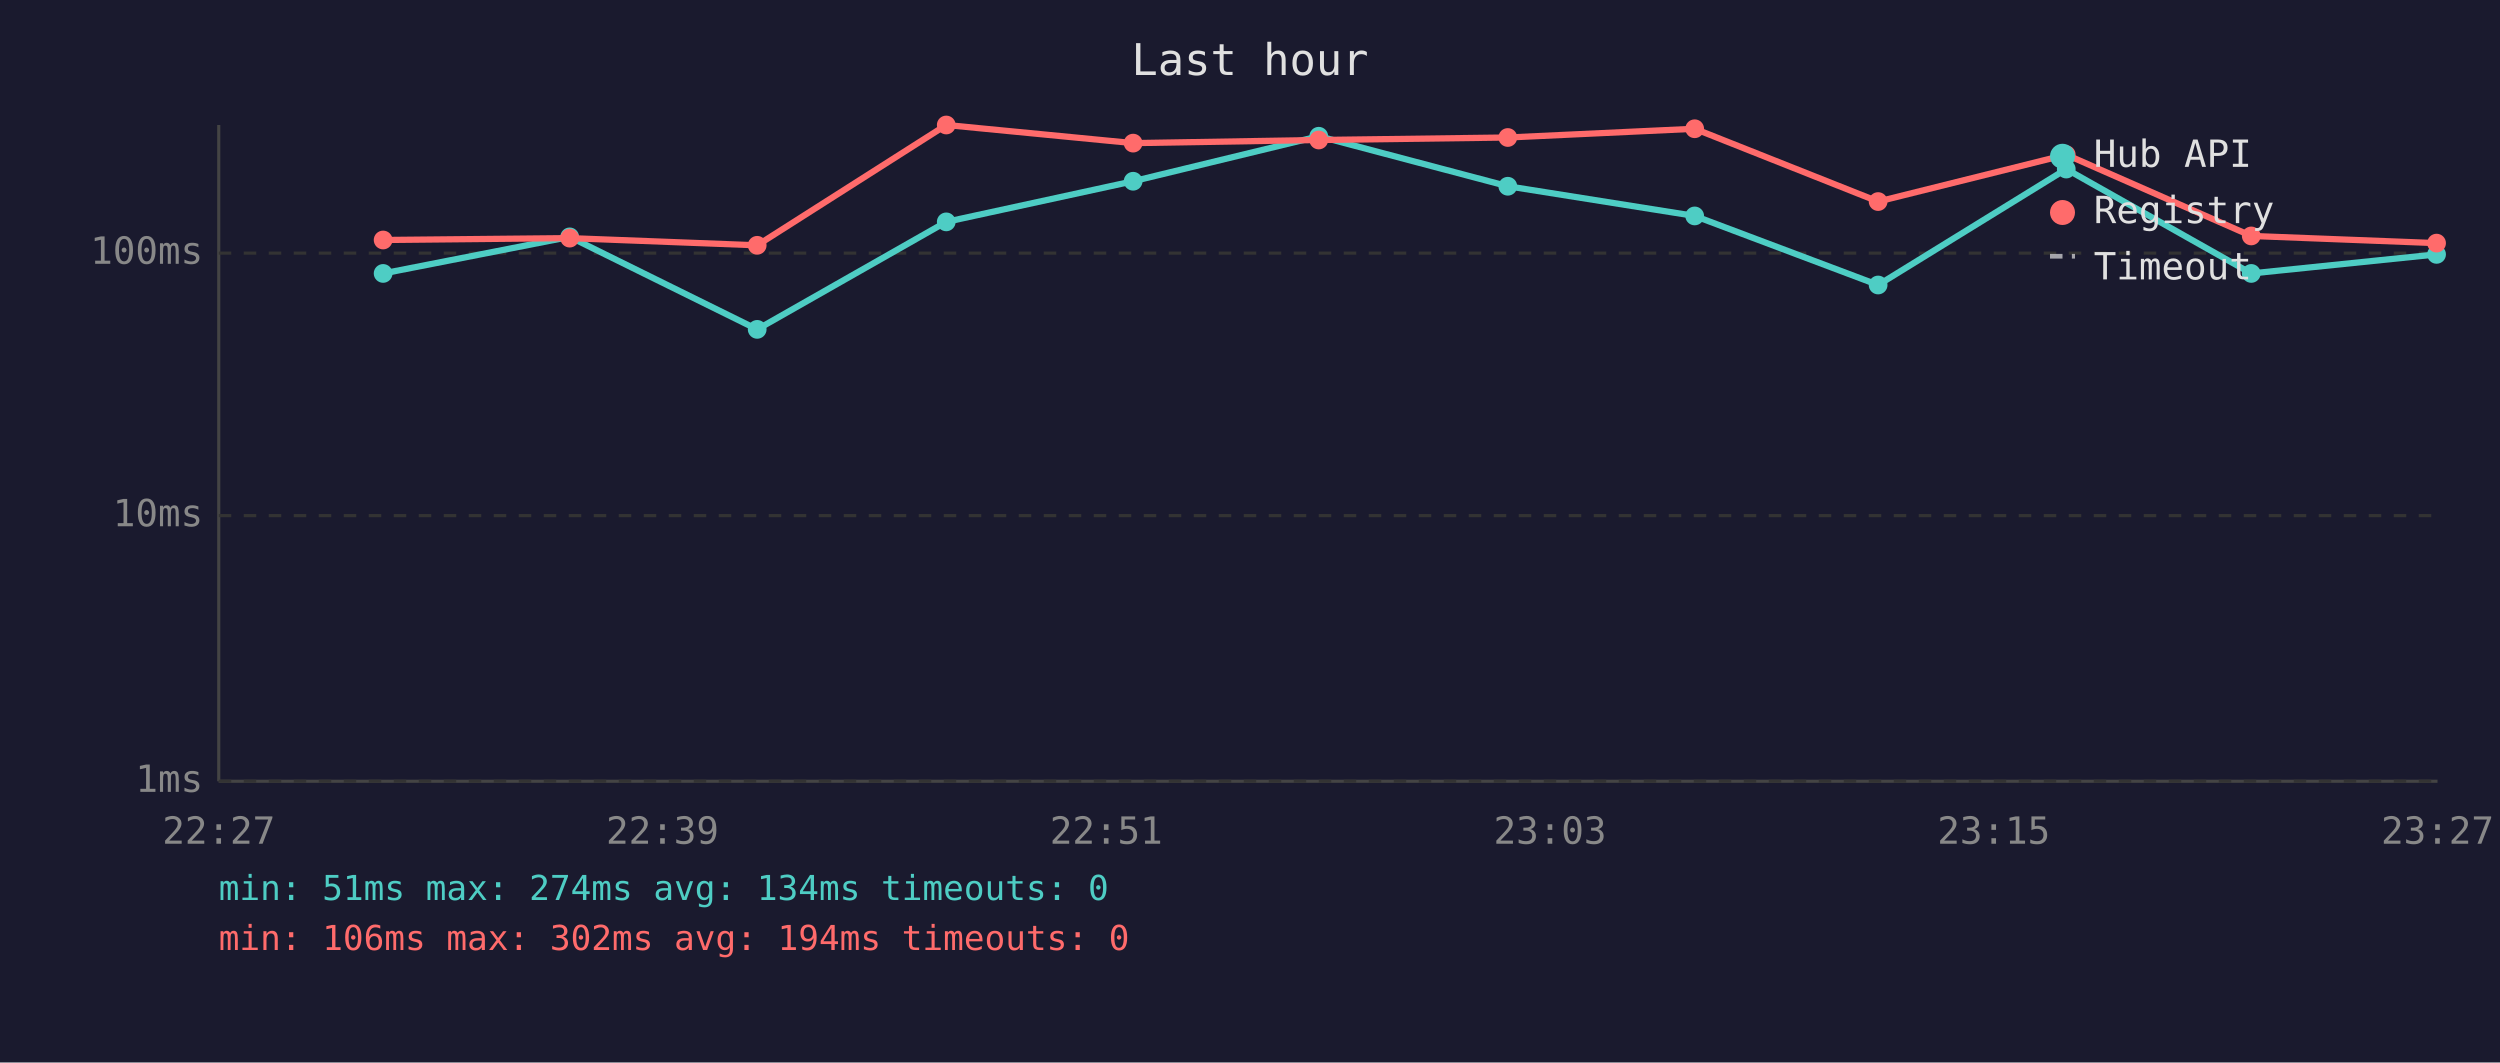
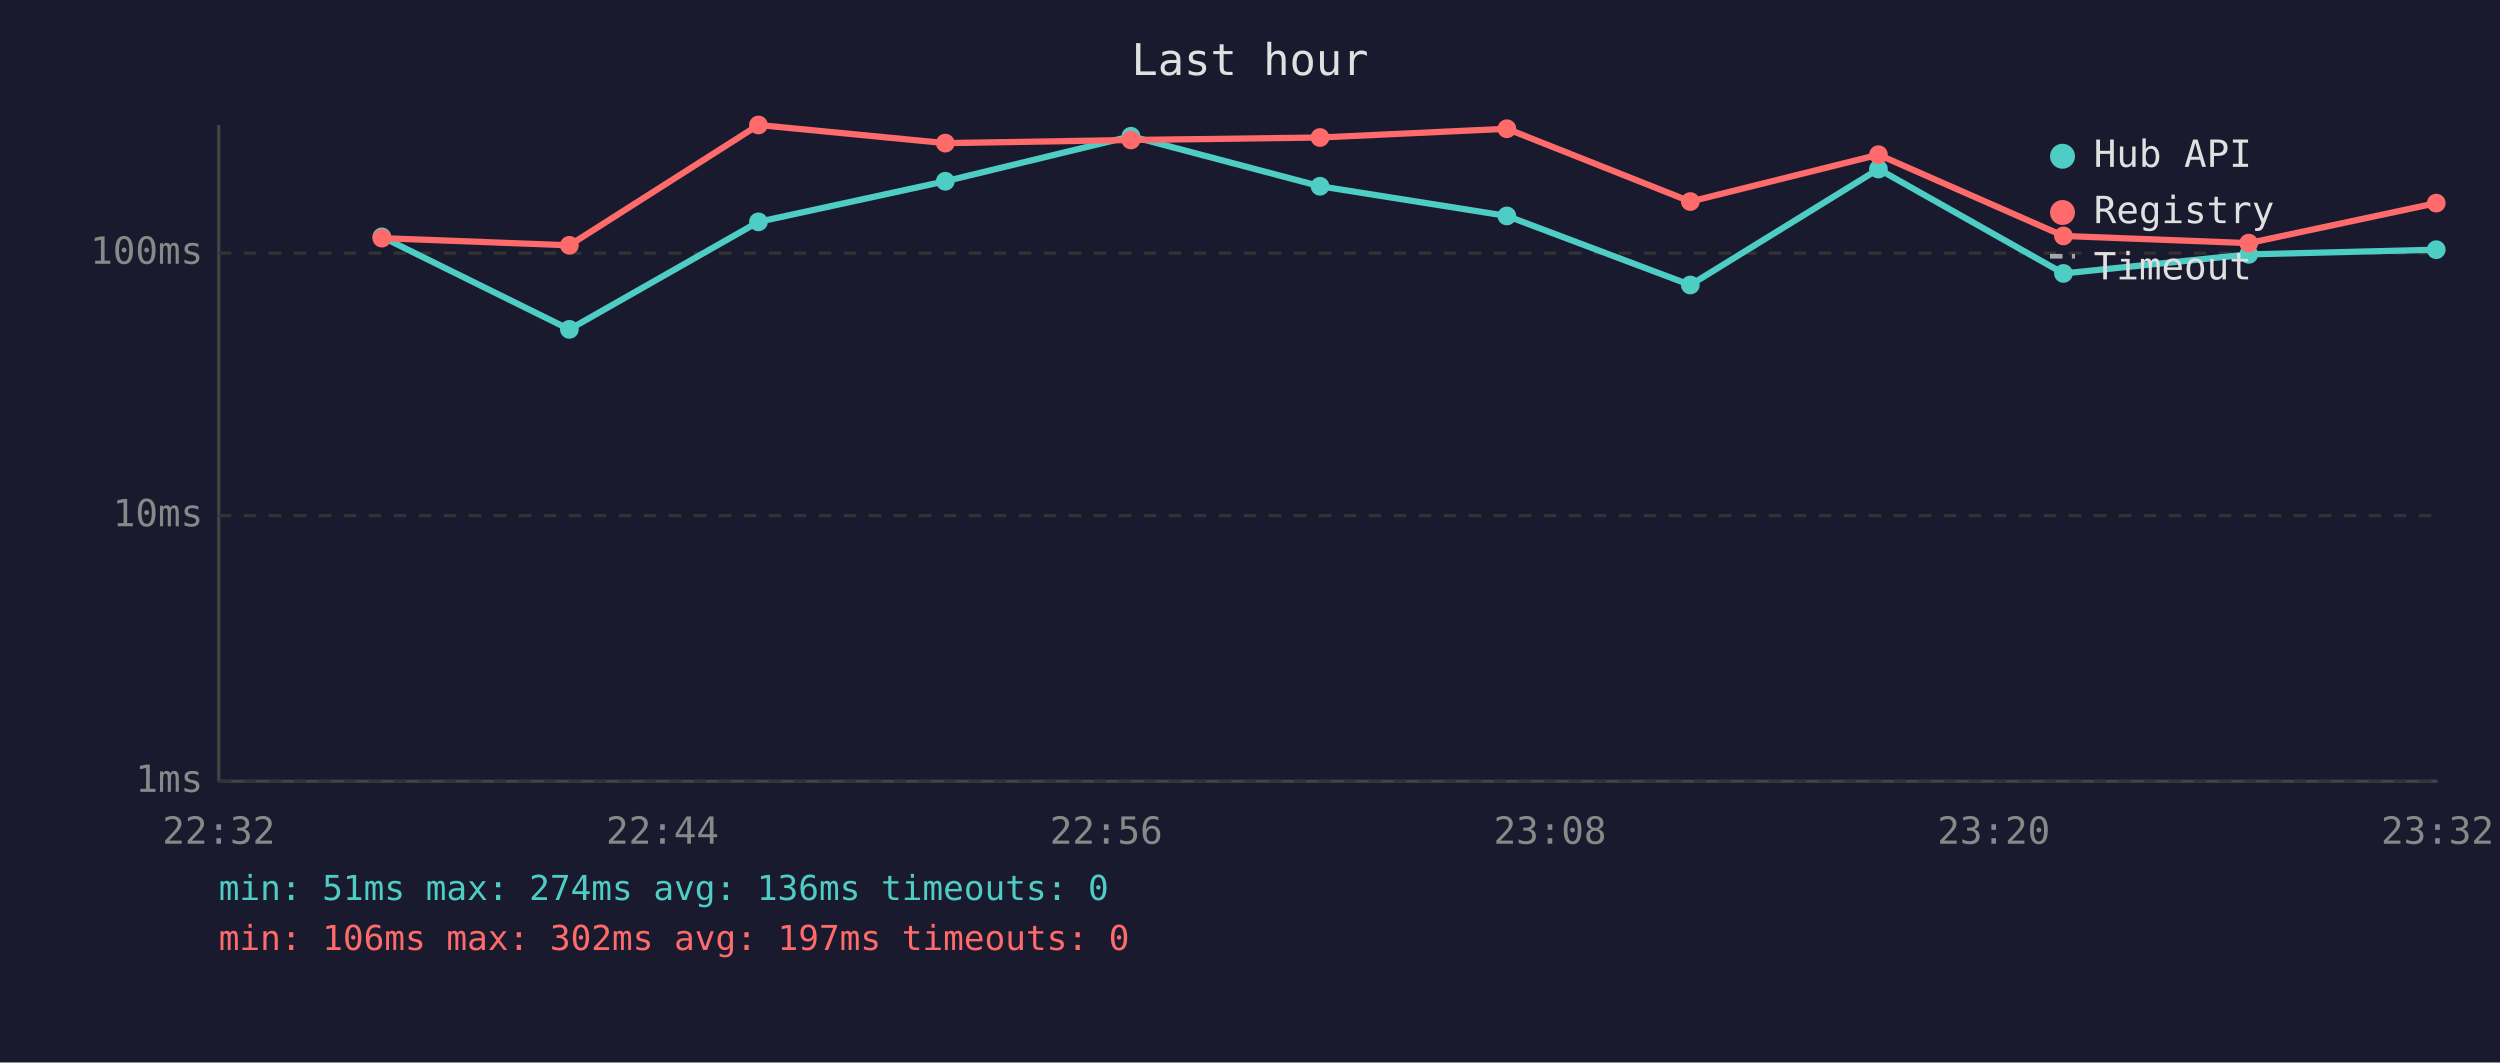
<svg xmlns="http://www.w3.org/2000/svg" viewBox="0 0 800 340" font-family="monospace" font-size="12">
  <rect width="800" height="340" fill="#1a1a2e" />
  <text x="400" y="24" fill="#e0e0e0" font-size="14" text-anchor="middle">Last hour</text>
  <line x1="70" y1="40" x2="70" y2="250" stroke="#444" stroke-width="1" />
  <line x1="70" y1="250" x2="780" y2="250" stroke="#444" stroke-width="1" />
  <line x1="70" y1="250" x2="780" y2="250" stroke="#333" stroke-width="1" stroke-dasharray="4" />
  <text x="65" y="250" fill="#888" text-anchor="end" dominant-baseline="middle">1ms</text>
  <line x1="70" y1="165" x2="780" y2="165" stroke="#333" stroke-width="1" stroke-dasharray="4" />
  <text x="65" y="165" fill="#888" text-anchor="end" dominant-baseline="middle">10ms</text>
  <line x1="70" y1="81" x2="780" y2="81" stroke="#333" stroke-width="1" stroke-dasharray="4" />
  <text x="65" y="81" fill="#888" text-anchor="end" dominant-baseline="middle">100ms</text>
-   <text x="70" y="270" fill="#888" text-anchor="middle">22:27</text>
-   <text x="212" y="270" fill="#888" text-anchor="middle">22:39</text>
-   <text x="354" y="270" fill="#888" text-anchor="middle">22:51</text>
-   <text x="496" y="270" fill="#888" text-anchor="middle">23:03</text>
-   <text x="638" y="270" fill="#888" text-anchor="middle">23:15</text>
-   <text x="780" y="270" fill="#888" text-anchor="middle">23:27</text>
-   <polyline points="122.6,87.5 182.3,75.8 242.3,105.4 302.8,71.0 362.6,58.0 422.0,43.6 482.5,59.6 542.3,69.1 601.0,91.2 661.2,54.1 720.4,87.5 779.7,81.4" fill="none" stroke="#4ecdc4" stroke-width="2" opacity="1" />
-   <circle cx="122.6" cy="87.5" r="3" fill="#4ecdc4" />
-   <circle cx="182.3" cy="75.8" r="3" fill="#4ecdc4" />
-   <circle cx="242.3" cy="105.4" r="3" fill="#4ecdc4" />
-   <circle cx="302.8" cy="71.0" r="3" fill="#4ecdc4" />
-   <circle cx="362.6" cy="58.0" r="3" fill="#4ecdc4" />
-   <circle cx="422.0" cy="43.6" r="3" fill="#4ecdc4" />
-   <circle cx="482.5" cy="59.6" r="3" fill="#4ecdc4" />
-   <circle cx="542.3" cy="69.1" r="3" fill="#4ecdc4" />
-   <circle cx="601.0" cy="91.2" r="3" fill="#4ecdc4" />
-   <circle cx="661.2" cy="54.1" r="3" fill="#4ecdc4" />
-   <circle cx="720.4" cy="87.5" r="3" fill="#4ecdc4" />
-   <circle cx="779.7" cy="81.4" r="3" fill="#4ecdc4" />
-   <polyline points="122.6,76.8 182.3,76.2 242.3,78.5 302.8,40.0 362.6,45.8 422.0,44.8 482.5,44.0 542.3,41.2 601.0,64.5 661.2,49.5 720.4,75.5 779.7,77.8" fill="none" stroke="#ff6b6b" stroke-width="2" opacity="1" />
-   <circle cx="122.6" cy="76.8" r="3" fill="#ff6b6b" />
-   <circle cx="182.3" cy="76.2" r="3" fill="#ff6b6b" />
-   <circle cx="242.3" cy="78.5" r="3" fill="#ff6b6b" />
-   <circle cx="302.8" cy="40.0" r="3" fill="#ff6b6b" />
-   <circle cx="362.6" cy="45.8" r="3" fill="#ff6b6b" />
-   <circle cx="422.0" cy="44.8" r="3" fill="#ff6b6b" />
-   <circle cx="482.5" cy="44.0" r="3" fill="#ff6b6b" />
-   <circle cx="542.3" cy="41.2" r="3" fill="#ff6b6b" />
-   <circle cx="601.0" cy="64.5" r="3" fill="#ff6b6b" />
-   <circle cx="661.2" cy="49.5" r="3" fill="#ff6b6b" />
-   <circle cx="720.4" cy="75.5" r="3" fill="#ff6b6b" />
-   <circle cx="779.7" cy="77.8" r="3" fill="#ff6b6b" />
+   <text x="70" y="270" fill="#888" text-anchor="middle">22:32</text>
+   <text x="212" y="270" fill="#888" text-anchor="middle">22:44</text>
+   <text x="354" y="270" fill="#888" text-anchor="middle">22:56</text>
+   <text x="496" y="270" fill="#888" text-anchor="middle">23:08</text>
+   <text x="638" y="270" fill="#888" text-anchor="middle">23:20</text>
+   <text x="780" y="270" fill="#888" text-anchor="middle">23:32</text>
+   <polyline points="122.2,75.8 182.2,105.4 242.7,71.0 302.5,58.0 361.9,43.6 422.4,59.6 482.2,69.1 540.9,91.2 601.1,54.1 660.3,87.5 719.6,81.4 779.6,79.9" fill="none" stroke="#4ecdc4" stroke-width="2" opacity="1" />
+   <circle cx="122.2" cy="75.8" r="3" fill="#4ecdc4" />
+   <circle cx="182.2" cy="105.4" r="3" fill="#4ecdc4" />
+   <circle cx="242.7" cy="71.0" r="3" fill="#4ecdc4" />
+   <circle cx="302.5" cy="58.0" r="3" fill="#4ecdc4" />
+   <circle cx="361.9" cy="43.6" r="3" fill="#4ecdc4" />
+   <circle cx="422.4" cy="59.6" r="3" fill="#4ecdc4" />
+   <circle cx="482.2" cy="69.1" r="3" fill="#4ecdc4" />
+   <circle cx="540.9" cy="91.2" r="3" fill="#4ecdc4" />
+   <circle cx="601.1" cy="54.1" r="3" fill="#4ecdc4" />
+   <circle cx="660.3" cy="87.5" r="3" fill="#4ecdc4" />
+   <circle cx="719.6" cy="81.4" r="3" fill="#4ecdc4" />
+   <circle cx="779.6" cy="79.9" r="3" fill="#4ecdc4" />
+   <polyline points="122.2,76.2 182.2,78.5 242.7,40.0 302.5,45.8 361.9,44.8 422.4,44.0 482.2,41.2 540.9,64.5 601.1,49.5 660.3,75.5 719.6,77.8 779.6,65.0" fill="none" stroke="#ff6b6b" stroke-width="2" opacity="1" />
+   <circle cx="122.2" cy="76.2" r="3" fill="#ff6b6b" />
+   <circle cx="182.2" cy="78.5" r="3" fill="#ff6b6b" />
+   <circle cx="242.7" cy="40.0" r="3" fill="#ff6b6b" />
+   <circle cx="302.5" cy="45.8" r="3" fill="#ff6b6b" />
+   <circle cx="361.9" cy="44.8" r="3" fill="#ff6b6b" />
+   <circle cx="422.4" cy="44.0" r="3" fill="#ff6b6b" />
+   <circle cx="482.2" cy="41.2" r="3" fill="#ff6b6b" />
+   <circle cx="540.9" cy="64.5" r="3" fill="#ff6b6b" />
+   <circle cx="601.1" cy="49.5" r="3" fill="#ff6b6b" />
+   <circle cx="660.3" cy="75.5" r="3" fill="#ff6b6b" />
+   <circle cx="719.6" cy="77.8" r="3" fill="#ff6b6b" />
+   <circle cx="779.6" cy="65.0" r="3" fill="#ff6b6b" />
  <circle cx="660" cy="50" r="4" fill="#4ecdc4" />
  <text x="670" y="50" fill="#e0e0e0" dominant-baseline="middle">Hub API</text>
  <circle cx="660" cy="68" r="4" fill="#ff6b6b" />
  <text x="670" y="68" fill="#e0e0e0" dominant-baseline="middle">Registry</text>
  <line x1="656" y1="82" x2="664" y2="82" stroke="#e0e0e0" stroke-width="1.5" stroke-dasharray="4,3" opacity="0.7" />
  <text x="670" y="86" fill="#e0e0e0" dominant-baseline="middle">Timeout</text>
-   <text x="70" y="288" fill="#4ecdc4" font-size="11">min: 51ms  max: 274ms  avg: 134ms  timeouts: 0</text>
-   <text x="70" y="304" fill="#ff6b6b" font-size="11">min: 106ms  max: 302ms  avg: 194ms  timeouts: 0</text>
+   <text x="70" y="288" fill="#4ecdc4" font-size="11">min: 51ms  max: 274ms  avg: 136ms  timeouts: 0</text>
+   <text x="70" y="304" fill="#ff6b6b" font-size="11">min: 106ms  max: 302ms  avg: 197ms  timeouts: 0</text>
</svg>
